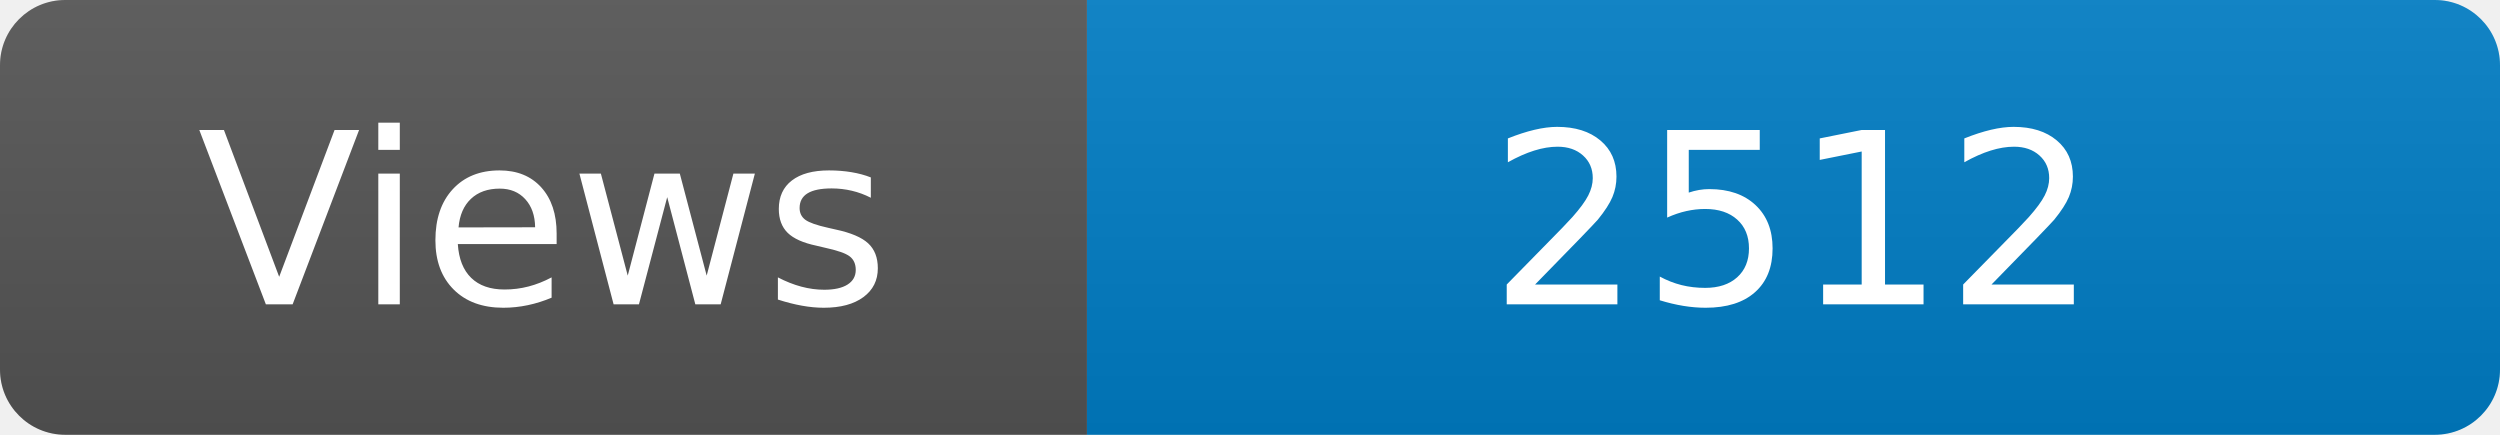
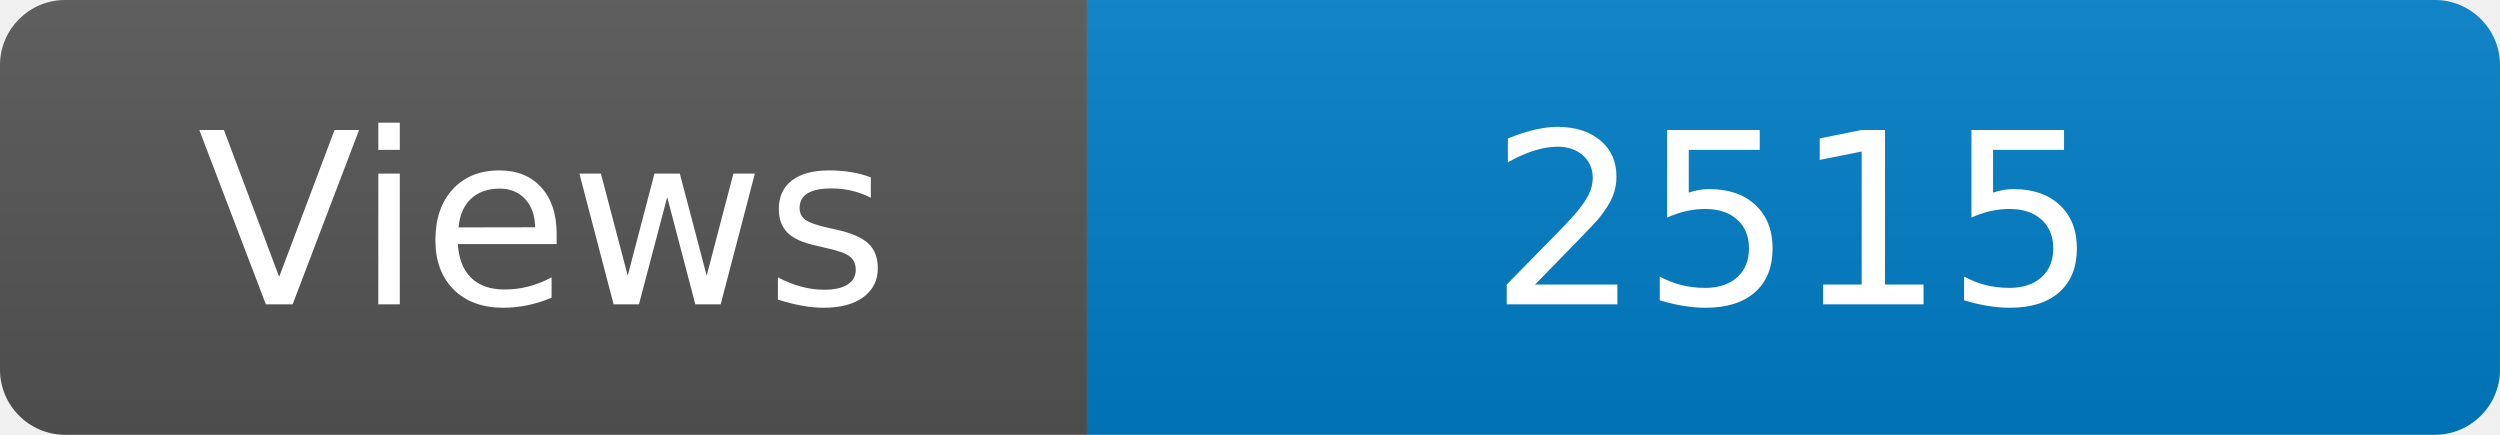
<svg xmlns="http://www.w3.org/2000/svg" width="115" height="20" role="img" aria-label="Maintained?: yes">
  <linearGradient id="s" x2="0" y2="100%">
    <stop offset="0" stop-color="#bbb" stop-opacity=".1" />
    <stop offset="1" stop-opacity=".1" />
  </linearGradient>
  <clipPath id="r">
    <rect width="115" height="20" rx="3" fill="#fff" />
  </clipPath>
  <g clip-path="url(#r)">
    <rect width="50" height="20" fill="#555" />
    <rect x="50" width="160" height="20" fill="#007ec6" />
    <rect width="115" height="20" fill="url(#s)" />
  </g>
  <g fill="#fff" text-anchor="middle" font-family="Verdana,Geneva,DejaVu Sans,sans-serif" font-size="110">
    <text x="250" y="140" transform="scale(.1)" fill="#fff">Views</text>
-     <text x="825" y="140" transform="scale(.1)" fill="#fff">2512</text>
+     <text x="825" y="140" transform="scale(.1)" fill="#fff">2515</text>
  </g>
</svg>
